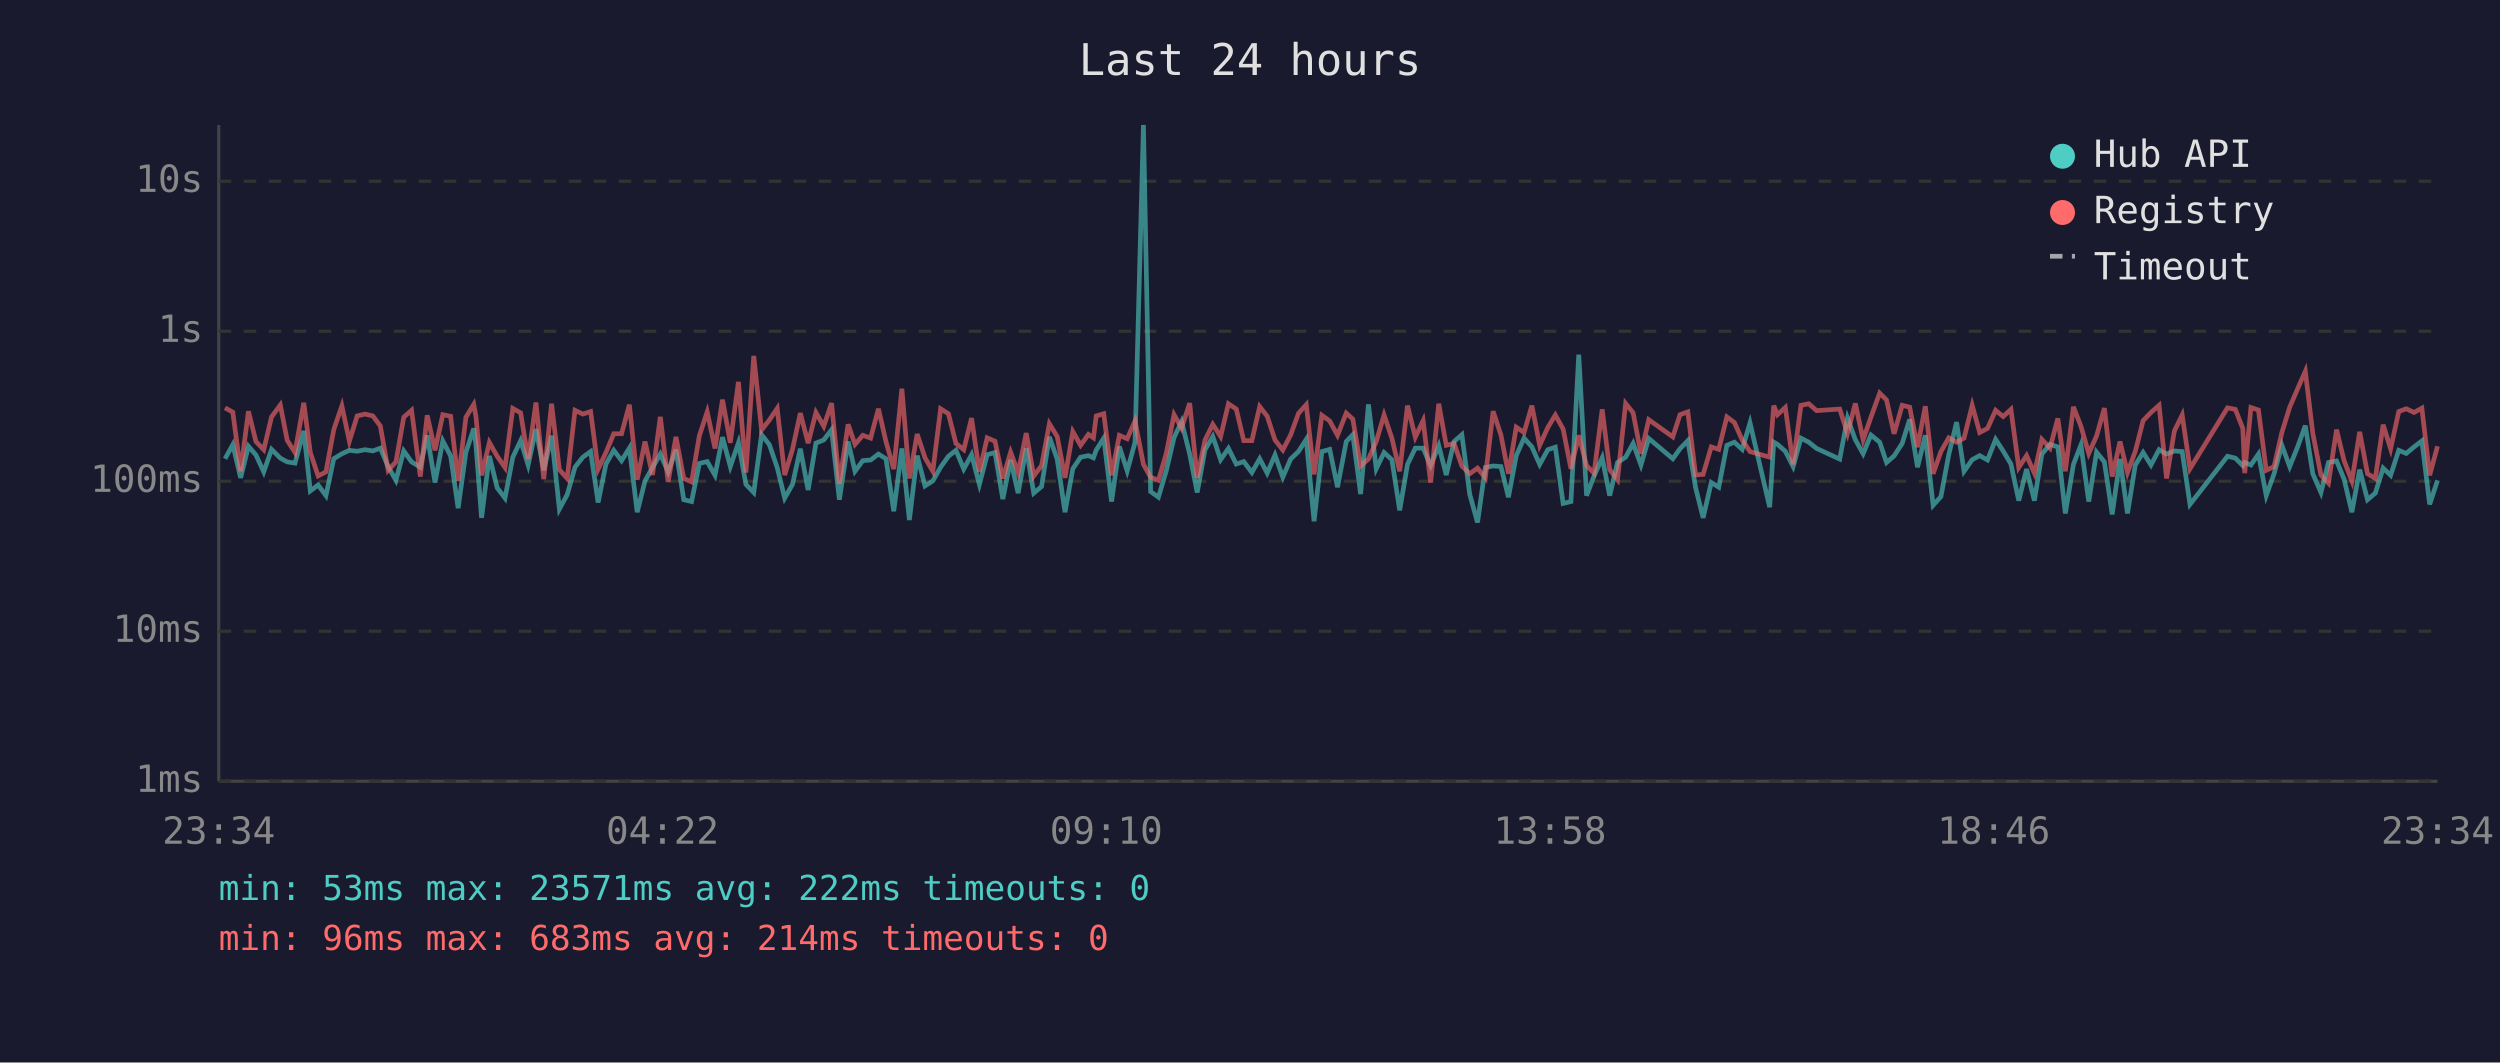
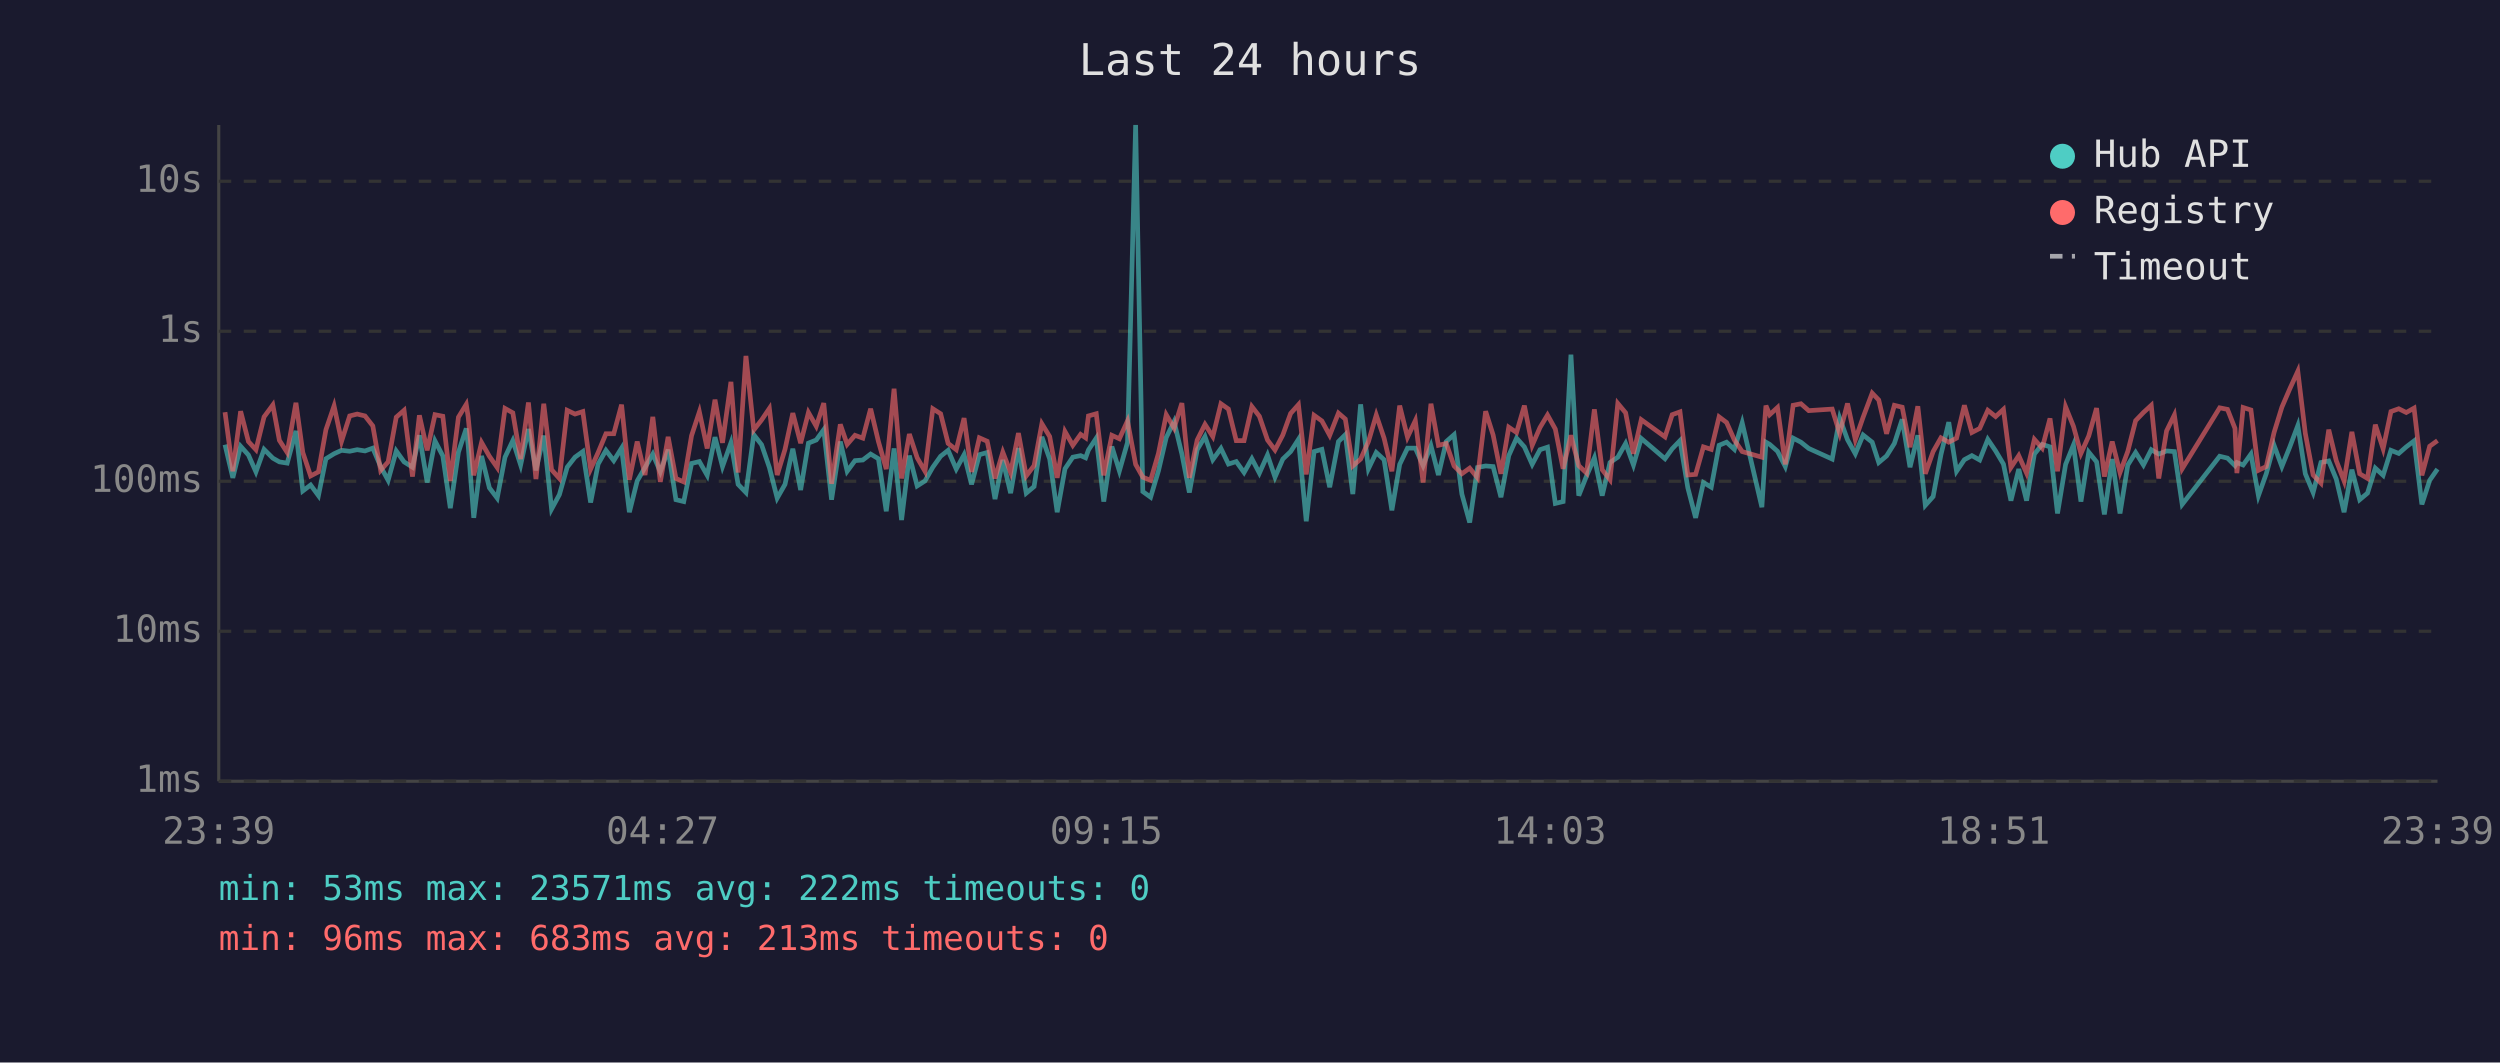
<svg xmlns="http://www.w3.org/2000/svg" viewBox="0 0 800 340" font-family="monospace" font-size="12">
  <rect width="800" height="340" fill="#1a1a2e" />
  <text x="400" y="24" fill="#e0e0e0" font-size="14" text-anchor="middle">Last 24 hours</text>
  <line x1="70" y1="40" x2="70" y2="250" stroke="#444" stroke-width="1" />
  <line x1="70" y1="250" x2="780" y2="250" stroke="#444" stroke-width="1" />
  <line x1="70" y1="250" x2="780" y2="250" stroke="#333" stroke-width="1" stroke-dasharray="4" />
  <text x="65" y="250" fill="#888" text-anchor="end" dominant-baseline="middle">1ms</text>
  <line x1="70" y1="202" x2="780" y2="202" stroke="#333" stroke-width="1" stroke-dasharray="4" />
  <text x="65" y="202" fill="#888" text-anchor="end" dominant-baseline="middle">10ms</text>
  <line x1="70" y1="154" x2="780" y2="154" stroke="#333" stroke-width="1" stroke-dasharray="4" />
  <text x="65" y="154" fill="#888" text-anchor="end" dominant-baseline="middle">100ms</text>
  <line x1="70" y1="106" x2="780" y2="106" stroke="#333" stroke-width="1" stroke-dasharray="4" />
  <text x="65" y="106" fill="#888" text-anchor="end" dominant-baseline="middle">1s</text>
  <line x1="70" y1="58" x2="780" y2="58" stroke="#333" stroke-width="1" stroke-dasharray="4" />
  <text x="65" y="58" fill="#888" text-anchor="end" dominant-baseline="middle">10s</text>
-   <text x="70" y="270" fill="#888" text-anchor="middle">23:34</text>
-   <text x="212" y="270" fill="#888" text-anchor="middle">04:22</text>
-   <text x="354" y="270" fill="#888" text-anchor="middle">09:10</text>
-   <text x="496" y="270" fill="#888" text-anchor="middle">13:58</text>
-   <text x="638" y="270" fill="#888" text-anchor="middle">18:46</text>
-   <text x="780" y="270" fill="#888" text-anchor="middle">23:34</text>
-   <polyline points="72.0,146.8 74.5,142.3 77.0,152.9 79.5,142.8 81.9,145.6 84.4,151.0 86.9,143.8 89.7,146.6 91.9,147.8 94.4,148.2 97.2,137.9 99.3,157.1 101.8,155.2 104.3,158.6 106.8,146.8 109.4,145.2 111.8,144.1 114.3,144.4 116.8,143.9 119.3,144.3 121.7,143.4 124.2,149.3 126.7,153.7 129.2,144.3 131.7,147.8 134.5,149.5 136.7,139.3 139.2,154.4 141.7,141.1 144.2,145.9 146.6,162.6 149.1,144.7 151.6,137.1 152.3,142.4 154.1,165.7 156.6,145.9 159.1,156.1 161.6,159.4 164.1,146.3 166.6,141.0 169.0,148.8 171.5,137.3 174.0,150.5 176.5,139.4 179.0,162.9 181.5,158.3 184.0,149.5 186.5,146.3 189.0,144.5 191.4,160.8 193.9,148.5 196.4,144.1 198.9,147.4 201.4,143.4 203.9,163.9 206.4,153.9 208.8,149.6 211.3,145.3 213.8,151.0 216.3,143.9 218.8,159.9 221.3,160.5 223.8,148.3 226.3,147.7 228.8,152.1 231.2,139.9 233.7,149.3 236.3,141.7 238.7,155.0 241.2,157.6 243.7,139.1 246.2,142.3 248.7,149.6 251.1,159.4 253.6,155.0 256.1,143.6 258.6,156.8 261.1,141.8 263.6,140.8 266.1,137.5 268.6,159.9 271.4,141.3 273.6,150.8 276.1,147.4 278.6,147.2 281.1,145.3 283.5,146.8 286.0,163.6 288.6,143.5 291.0,166.4 293.5,145.8 296.0,155.5 298.5,153.9 301.0,149.5 303.5,146.0 305.9,144.1 308.4,150.1 310.9,145.5 313.4,155.0 315.9,145.5 318.4,144.8 320.9,159.7 323.4,147.2 325.8,157.8 328.4,143.4 330.8,157.8 333.3,155.7 335.8,139.8 338.3,146.9 340.8,163.9 343.3,150.0 345.8,146.3 348.3,145.8 349.9,146.5 350.8,144.0 353.2,140.2 355.7,160.5 358.2,142.9 360.7,150.7 363.2,141.6 365.9,40.0 368.2,157.3 370.7,159.1 373.2,150.7 375.7,140.0 378.1,134.9 380.7,145.3 383.1,157.6 385.6,143.9 388.1,139.7 390.6,147.1 393.1,143.5 395.6,148.5 398.0,147.7 400.6,151.2 403.1,146.8 405.5,151.4 408.0,145.6 410.5,152.7 413.0,146.9 415.5,144.5 418.0,140.6 420.5,166.8 423.0,144.5 425.5,143.8 428.0,155.9 430.8,141.3 432.9,139.1 435.4,158.1 437.9,129.4 440.4,150.0 442.9,144.8 445.4,147.1 447.9,163.3 450.4,148.6 452.9,143.4 455.4,143.4 457.8,149.0 460.4,142.6 462.8,152.0 465.3,141.3 467.8,139.1 470.3,158.1 472.8,167.2 475.3,149.6 477.8,149.1 480.3,149.3 482.7,159.1 485.2,145.8 487.7,140.2 490.2,143.0 492.7,148.6 495.3,143.9 497.7,143.1 500.2,161.1 502.7,160.5 505.2,113.5 507.7,158.6 510.1,152.3 512.7,146.5 515.1,158.6 517.6,148.0 520.2,146.3 522.6,141.9 525.1,148.8 527.6,140.3 535.3,146.8 537.6,143.6 540.1,141.0 542.6,156.1 545.0,165.7 547.6,154.4 550.0,155.9 552.6,142.5 555.0,141.5 557.5,143.8 560.0,135.3 566.3,162.3 567.6,141.5 568.8,142.2 571.3,144.4 573.8,149.3 576.3,140.2 578.8,141.5 581.3,143.5 588.7,146.9 591.2,133.8 593.7,140.7 596.2,145.2 598.7,139.2 601.5,141.5 603.7,148.0 606.1,145.9 608.7,141.9 611.1,134.2 613.6,149.5 616.1,139.3 618.6,161.7 621.1,158.9 623.6,145.5 626.1,135.1 628.5,150.8 631.1,147.1 633.5,145.8 636.0,147.2 638.6,140.6 641.0,144.3 643.5,148.5 646.0,160.2 648.5,150.1 651.0,160.2 653.4,145.3 656.0,142.2 658.5,143.0 660.9,164.3 663.5,148.6 665.9,142.4 668.4,160.5 670.9,144.7 673.4,147.8 675.9,164.6 678.4,146.9 680.8,164.3 683.3,148.8 685.8,144.8 688.3,148.8 690.9,143.9 693.3,145.3 695.8,144.3 698.3,144.5 700.8,161.4 712.8,146.0 715.3,146.6 717.7,149.0 718.3,148.0 720.3,148.8 722.7,145.3 725.2,158.6 727.7,151.6 730.2,142.5 732.7,149.3 735.2,143.1 737.7,136.2 740.1,151.6 742.7,157.6 745.1,148.0 747.7,147.5 750.1,153.3 752.6,163.9 755.1,150.3 757.6,159.9 760.1,157.8 762.6,149.8 765.0,152.1 767.6,144.1 770.0,145.1 772.5,143.0 775.0,141.1 777.5,161.4 780.0,153.7" fill="none" stroke="#4ecdc4" stroke-width="1.5" opacity="0.6" />
-   <polyline points="72.0,130.5 74.5,131.9 77.0,150.8 79.5,131.6 81.9,141.3 84.4,143.9 86.9,133.4 89.7,129.6 91.9,140.9 94.4,144.8 97.2,128.9 99.3,144.8 101.8,152.3 104.3,151.0 106.8,137.5 109.4,129.9 111.8,141.2 114.3,133.1 116.8,132.5 119.3,133.1 121.7,136.3 124.2,150.5 126.7,147.8 129.2,133.5 131.7,131.3 134.5,152.5 136.7,132.9 139.2,144.1 141.7,132.7 144.2,133.2 146.6,153.9 149.1,133.5 151.6,129.4 152.3,133.3 154.1,152.1 156.6,141.6 159.1,146.0 161.6,149.6 164.1,130.7 166.6,132.1 169.0,146.9 171.5,128.8 174.0,153.3 176.5,129.2 179.0,150.3 181.5,153.1 184.0,131.3 186.5,132.5 189.0,131.7 191.4,150.1 193.9,144.8 196.4,138.8 198.9,138.8 201.4,129.5 203.9,153.5 206.4,141.3 208.8,152.0 211.3,133.4 213.8,154.2 216.3,139.8 218.8,153.1 221.3,154.2 223.8,139.4 226.3,131.8 228.8,143.5 231.2,127.9 233.7,141.7 236.3,122.2 238.7,151.2 241.2,113.9 243.7,137.6 246.2,134.4 248.7,130.7 251.1,152.0 253.6,143.8 256.1,132.2 258.6,141.8 261.1,132.0 263.6,136.4 266.1,129.0 268.6,154.8 271.4,135.8 273.6,142.2 276.1,139.3 278.6,140.2 281.1,130.8 283.5,141.3 286.0,150.1 288.6,124.4 291.0,153.1 293.5,138.9 296.0,146.5 298.5,150.8 301.0,130.8 303.5,132.4 305.9,141.9 308.4,143.9 310.9,133.8 313.4,151.0 315.9,140.1 318.4,141.2 320.9,153.1 323.4,144.7 325.8,151.2 328.4,138.6 330.8,152.3 333.3,149.0 335.8,135.6 338.3,139.7 340.8,152.9 343.3,138.1 345.8,142.5 348.3,139.0 349.9,140.1 350.8,133.1 353.2,132.4 355.7,152.1 358.2,139.3 360.7,140.4 363.2,134.7 365.9,148.6 368.2,152.7 370.7,153.7 373.2,145.1 375.7,132.7 378.1,137.0 380.7,129.0 383.1,152.9 385.6,140.8 388.1,135.8 390.6,139.7 393.1,129.2 395.6,130.9 398.0,141.0 400.6,141.0 403.1,130.1 405.5,133.2 408.0,140.8 410.5,144.0 413.0,139.2 415.5,132.3 418.0,129.5 420.5,151.8 423.0,132.9 425.5,134.7 428.0,139.3 430.8,132.2 432.9,134.1 435.4,149.1 437.9,146.9 440.4,141.3 442.9,132.8 445.4,140.2 447.9,150.8 450.4,129.8 452.9,139.9 455.4,134.6 457.8,154.4 460.4,129.2 462.8,142.5 465.3,141.9 467.8,149.1 470.3,151.6 472.8,149.8 475.3,152.9 477.8,131.6 480.3,139.2 482.7,151.6 485.2,136.7 487.7,138.4 490.2,129.8 492.7,142.5 495.3,136.8 497.7,132.8 500.2,137.3 502.7,150.0 505.2,139.3 507.7,149.0 510.1,151.4 512.7,131.0 515.1,150.3 517.6,153.5 520.2,129.1 522.6,132.1 525.1,145.2 527.6,134.3 535.3,139.8 537.6,132.7 540.1,131.8 542.6,152.0 545.0,151.8 547.6,143.0 550.0,143.8 552.6,133.4 555.0,135.2 557.5,140.8 560.0,144.5 566.3,146.3 567.6,129.8 568.8,132.7 571.3,130.4 573.8,148.6 576.3,129.7 578.8,129.2 581.3,131.4 588.7,130.9 591.2,138.7 593.7,129.1 596.2,140.7 598.7,133.5 601.5,125.8 603.7,128.0 606.1,138.8 608.7,129.7 611.1,130.3 613.6,143.1 616.1,130.0 618.6,151.6 621.1,144.5 623.6,140.1 626.1,141.5 628.5,140.2 631.1,129.7 633.5,138.4 636.0,137.1 638.6,131.3 641.0,133.3 643.5,131.0 646.0,149.6 648.5,145.8 651.0,151.4 653.4,140.6 656.0,143.4 658.5,133.9 660.9,150.8 663.5,130.2 665.9,136.4 668.4,145.1 670.9,139.5 673.4,130.6 675.9,152.5 678.4,141.3 680.8,151.2 683.3,144.4 685.8,134.6 688.3,132.0 690.9,129.7 693.3,153.1 695.8,137.9 698.3,132.8 700.8,150.0 712.8,130.5 715.3,131.0 717.7,137.1 718.3,151.4 720.3,130.4 722.7,131.2 725.2,150.5 727.7,149.3 730.2,138.4 732.7,130.3 735.2,124.5 737.7,118.8 740.1,138.7 742.7,152.0 745.1,154.6 747.7,137.5 750.1,147.4 752.6,153.9 755.1,138.2 757.6,151.6 760.1,153.1 762.6,135.9 765.0,143.6 767.6,131.7 770.0,130.8 772.5,132.0 775.0,130.6 777.5,152.1 780.0,142.8" fill="none" stroke="#ff6b6b" stroke-width="1.5" opacity="0.6" />
+   <text x="70" y="270" fill="#888" text-anchor="middle">23:39</text>
+   <text x="212" y="270" fill="#888" text-anchor="middle">04:27</text>
+   <text x="354" y="270" fill="#888" text-anchor="middle">09:15</text>
+   <text x="496" y="270" fill="#888" text-anchor="middle">14:03</text>
+   <text x="638" y="270" fill="#888" text-anchor="middle">18:51</text>
+   <text x="780" y="270" fill="#888" text-anchor="middle">23:39</text>
+   <polyline points="72.0,142.3 74.5,152.9 77.0,142.8 79.5,145.6 81.9,151.0 84.5,143.8 87.3,146.6 89.4,147.8 91.9,148.2 94.7,137.9 96.9,157.1 99.4,155.2 101.9,158.6 104.3,146.8 106.9,145.2 109.3,144.1 111.9,144.4 114.3,143.9 116.8,144.3 119.3,143.4 121.8,149.3 124.2,153.7 126.8,144.3 129.3,147.8 132.0,149.5 134.2,139.3 136.7,154.4 139.2,141.1 141.7,145.9 144.1,162.6 146.7,144.7 149.2,137.1 149.8,142.4 151.6,165.7 154.1,145.9 156.6,156.1 159.1,159.4 161.6,146.3 164.1,141.0 166.6,148.8 169.1,137.3 171.5,150.5 174.0,139.4 176.5,162.9 179.0,158.3 181.5,149.5 184.0,146.3 186.5,144.5 189.0,160.8 191.4,148.5 193.9,144.1 196.4,147.4 198.9,143.4 201.4,163.9 203.9,153.9 206.4,149.6 208.9,145.3 211.3,151.0 213.8,143.9 216.3,159.9 218.8,160.5 221.3,148.3 223.8,147.7 226.3,152.1 228.8,139.9 231.2,149.3 233.9,141.7 236.2,155.0 238.7,157.6 241.2,139.1 243.7,142.3 246.2,149.6 248.7,159.4 251.2,155.0 253.7,143.6 256.2,156.8 258.7,141.8 261.2,140.8 263.6,137.5 266.1,159.9 268.9,141.3 271.1,150.8 273.6,147.4 276.1,147.2 278.6,145.3 281.1,146.8 283.6,163.6 286.1,143.5 288.5,166.4 291.0,145.8 293.5,155.5 296.0,153.9 298.5,149.5 301.0,146.0 303.4,144.1 306.0,150.1 308.5,145.5 310.9,155.0 313.4,145.5 315.9,144.8 318.4,159.7 320.9,147.2 323.4,157.8 325.9,143.4 328.4,157.8 330.9,155.7 333.4,139.8 335.9,146.9 338.3,163.9 340.8,150.0 343.3,146.3 345.8,145.8 347.4,146.5 348.3,144.0 350.8,140.2 353.2,160.5 355.8,142.9 358.2,150.7 360.8,141.6 363.4,40.0 365.7,157.3 368.2,159.1 370.7,150.7 373.2,140.0 375.7,134.9 378.2,145.3 380.6,157.6 383.1,143.9 385.6,139.7 388.1,147.1 390.7,143.5 393.1,148.5 395.6,147.7 398.1,151.2 400.6,146.8 403.0,151.4 405.6,145.6 408.0,152.7 410.5,146.9 413.0,144.5 415.5,140.6 418.0,166.8 420.5,144.5 423.0,143.8 425.5,155.9 428.3,141.3 430.5,139.1 432.9,158.1 435.4,129.4 437.9,150.0 440.4,144.8 442.9,147.1 445.4,163.3 447.9,148.6 450.4,143.4 452.9,143.4 455.4,149.0 457.9,142.6 460.3,152.0 462.8,141.3 465.3,139.1 467.8,158.1 470.3,167.2 472.8,149.6 475.4,149.1 477.8,149.3 480.3,159.1 482.8,145.8 485.3,140.2 487.8,143.0 490.3,148.6 492.8,143.9 495.2,143.1 497.7,161.1 500.2,160.5 502.7,113.5 505.2,158.6 507.7,152.3 510.2,146.5 512.7,158.6 515.2,148.0 517.7,146.3 520.2,141.9 522.7,148.8 525.2,140.3 532.8,146.8 535.1,143.6 537.6,141.0 540.1,156.1 542.6,165.7 545.1,154.4 547.6,155.9 550.1,142.5 552.5,141.5 555.0,143.8 557.5,135.3 563.8,162.3 565.1,141.5 566.3,142.2 568.8,144.4 571.3,149.3 573.8,140.2 576.3,141.5 578.8,143.5 586.3,146.9 588.7,133.8 591.2,140.7 593.7,145.2 596.2,139.2 599.1,141.5 601.2,148.0 603.7,145.9 606.2,141.9 608.7,134.2 611.2,149.5 613.7,139.3 616.1,161.7 618.6,158.9 621.1,145.5 623.6,135.1 626.1,150.8 628.6,147.1 631.0,145.8 633.5,147.2 636.1,140.6 638.6,144.3 641.1,148.5 643.5,160.2 646.0,150.1 648.5,160.2 651.0,145.3 653.5,142.2 656.0,143.0 658.4,164.3 661.0,148.6 663.5,142.4 665.9,160.5 668.4,144.7 670.9,147.8 673.4,164.6 675.9,146.9 678.4,164.3 680.9,148.8 683.4,144.8 685.9,148.8 688.4,143.9 690.8,145.3 693.3,144.3 695.8,144.5 698.3,161.4 710.3,146.0 712.8,146.6 715.2,149.0 715.8,148.0 717.8,148.8 720.3,145.3 722.7,158.6 725.2,151.6 727.7,142.5 730.2,149.3 732.7,143.1 735.3,136.2 737.7,151.6 740.2,157.6 742.7,148.0 745.2,147.5 747.6,153.3 750.1,163.9 752.6,150.3 755.1,159.9 757.6,157.8 760.1,149.8 762.6,152.1 765.1,144.1 767.6,145.1 770.0,143.0 772.5,141.1 775.0,161.4 777.5,153.7 780.0,150.1" fill="none" stroke="#4ecdc4" stroke-width="1.5" opacity="0.6" />
+   <polyline points="72.0,131.9 74.5,150.8 77.0,131.6 79.5,141.3 81.9,143.9 84.5,133.4 87.3,129.6 89.4,140.9 91.9,144.8 94.7,128.9 96.9,144.8 99.4,152.3 101.9,151.0 104.3,137.5 106.9,129.9 109.3,141.2 111.9,133.1 114.3,132.5 116.8,133.1 119.3,136.3 121.8,150.5 124.2,147.8 126.8,133.5 129.3,131.3 132.0,152.5 134.2,132.9 136.7,144.1 139.2,132.7 141.7,133.2 144.1,153.9 146.7,133.5 149.2,129.4 149.8,133.3 151.6,152.1 154.1,141.6 156.6,146.0 159.1,149.6 161.6,130.7 164.1,132.1 166.6,146.9 169.1,128.8 171.5,153.3 174.0,129.2 176.5,150.3 179.0,153.1 181.5,131.3 184.0,132.5 186.5,131.7 189.0,150.1 191.4,144.8 193.9,138.8 196.4,138.8 198.9,129.5 201.4,153.5 203.9,141.3 206.4,152.0 208.9,133.4 211.3,154.2 213.8,139.8 216.3,153.1 218.8,154.2 221.3,139.4 223.8,131.8 226.3,143.5 228.8,127.9 231.2,141.7 233.9,122.2 236.2,151.2 238.7,113.9 241.2,137.6 243.7,134.4 246.2,130.7 248.7,152.0 251.2,143.8 253.7,132.2 256.2,141.8 258.7,132.0 261.2,136.4 263.6,129.0 266.1,154.8 268.9,135.8 271.1,142.2 273.6,139.3 276.1,140.2 278.6,130.8 281.1,141.3 283.6,150.1 286.1,124.4 288.5,153.1 291.0,138.9 293.5,146.5 296.0,150.8 298.5,130.8 301.0,132.4 303.4,141.9 306.0,143.9 308.5,133.8 310.9,151.0 313.4,140.1 315.9,141.2 318.4,153.1 320.9,144.7 323.4,151.2 325.9,138.6 328.4,152.3 330.9,149.0 333.4,135.6 335.9,139.7 338.3,152.9 340.8,138.1 343.3,142.5 345.8,139.0 347.4,140.1 348.3,133.1 350.8,132.4 353.2,152.1 355.8,139.3 358.2,140.4 360.8,134.7 363.4,148.6 365.7,152.7 368.2,153.7 370.7,145.1 373.2,132.7 375.7,137.0 378.2,129.0 380.6,152.9 383.1,140.8 385.6,135.8 388.1,139.7 390.7,129.2 393.1,130.9 395.6,141.0 398.1,141.0 400.6,130.1 403.0,133.2 405.6,140.8 408.0,144.0 410.5,139.2 413.0,132.3 415.5,129.5 418.0,151.8 420.5,132.9 423.0,134.7 425.5,139.3 428.3,132.2 430.5,134.1 432.9,149.1 435.4,146.9 437.9,141.3 440.4,132.8 442.9,140.2 445.4,150.8 447.9,129.8 450.4,139.9 452.9,134.6 455.4,154.4 457.9,129.2 460.3,142.5 462.8,141.9 465.3,149.1 467.8,151.6 470.3,149.8 472.8,152.9 475.4,131.6 477.8,139.2 480.3,151.6 482.8,136.7 485.3,138.4 487.8,129.8 490.3,142.5 492.8,136.8 495.2,132.8 497.7,137.3 500.2,150.0 502.7,139.3 505.2,149.0 507.7,151.4 510.2,131.0 512.7,150.3 515.2,153.5 517.7,129.1 520.2,132.1 522.7,145.2 525.2,134.3 532.8,139.8 535.1,132.7 537.6,131.8 540.1,152.0 542.6,151.8 545.1,143.0 547.6,143.8 550.1,133.4 552.5,135.2 555.0,140.8 557.5,144.5 563.8,146.3 565.1,129.8 566.3,132.7 568.8,130.4 571.3,148.6 573.8,129.7 576.3,129.2 578.8,131.4 586.3,130.9 588.7,138.7 591.2,129.1 593.7,140.7 596.2,133.5 599.1,125.8 601.2,128.0 603.7,138.8 606.2,129.7 608.7,130.3 611.2,143.1 613.7,130.0 616.1,151.6 618.6,144.5 621.1,140.1 623.6,141.5 626.1,140.2 628.6,129.7 631.0,138.4 633.5,137.1 636.1,131.3 638.6,133.3 641.1,131.0 643.5,149.6 646.0,145.8 648.5,151.4 651.0,140.6 653.5,143.4 656.0,133.9 658.4,150.8 661.0,130.2 663.5,136.4 665.9,145.1 668.4,139.5 670.9,130.6 673.4,152.5 675.9,141.3 678.4,151.2 680.9,144.4 683.4,134.6 685.9,132.0 688.4,129.7 690.8,153.1 693.3,137.9 695.8,132.8 698.3,150.0 710.3,130.5 712.8,131.0 715.2,137.1 715.8,151.4 717.8,130.4 720.3,131.2 722.7,150.5 725.2,149.3 727.7,138.4 730.2,130.3 732.7,124.5 735.3,118.8 737.7,138.7 740.2,152.0 742.7,154.6 745.2,137.5 747.6,147.4 750.1,153.9 752.6,138.2 755.1,151.6 757.6,153.1 760.1,135.9 762.6,143.6 765.1,131.7 767.6,130.8 770.0,132.0 772.5,130.6 775.0,152.1 777.5,142.8 780.0,141.0" fill="none" stroke="#ff6b6b" stroke-width="1.5" opacity="0.6" />
  <circle cx="660" cy="50" r="4" fill="#4ecdc4" />
  <text x="670" y="50" fill="#e0e0e0" dominant-baseline="middle">Hub API</text>
  <circle cx="660" cy="68" r="4" fill="#ff6b6b" />
  <text x="670" y="68" fill="#e0e0e0" dominant-baseline="middle">Registry</text>
  <line x1="656" y1="82" x2="664" y2="82" stroke="#e0e0e0" stroke-width="1.5" stroke-dasharray="4,3" opacity="0.7" />
  <text x="670" y="86" fill="#e0e0e0" dominant-baseline="middle">Timeout</text>
  <text x="70" y="288" fill="#4ecdc4" font-size="11">min: 53ms  max: 23571ms  avg: 222ms  timeouts: 0</text>
-   <text x="70" y="304" fill="#ff6b6b" font-size="11">min: 96ms  max: 683ms  avg: 214ms  timeouts: 0</text>
+   <text x="70" y="304" fill="#ff6b6b" font-size="11">min: 96ms  max: 683ms  avg: 213ms  timeouts: 0</text>
</svg>
